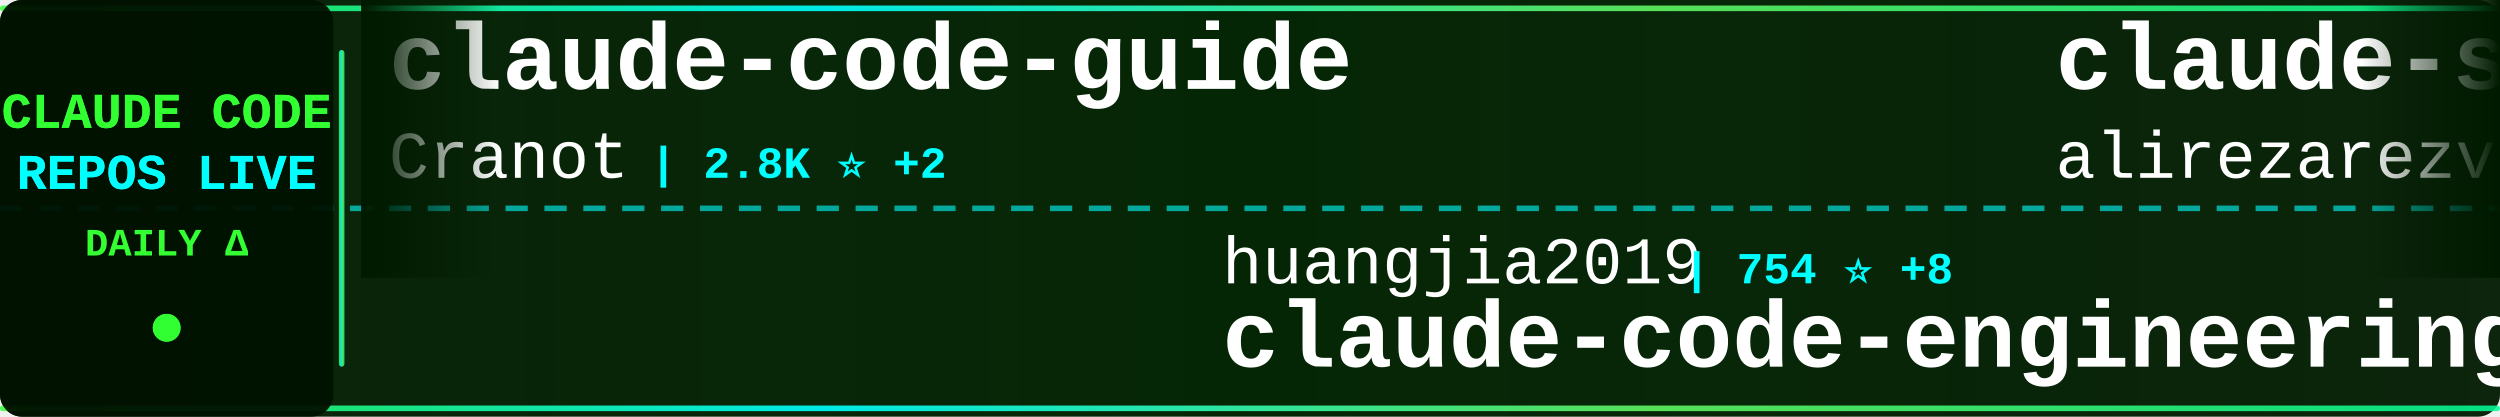
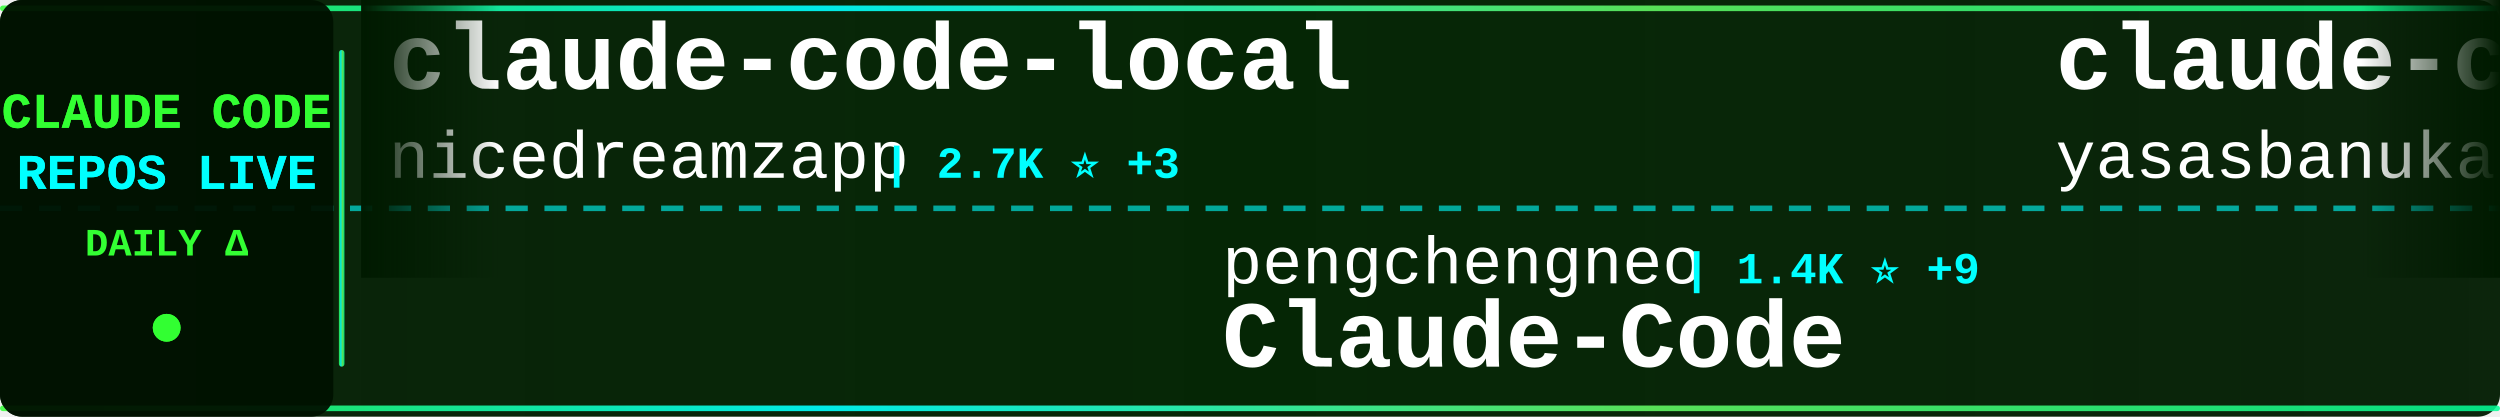
<svg xmlns="http://www.w3.org/2000/svg" width="900" height="150">
  <defs>
    <linearGradient id="tickerBg" x1="0%" y1="0%" x2="100%" y2="0%">
      <stop offset="0%" style="stop-color:#001a00;stop-opacity:0.95" />
      <stop offset="50%" style="stop-color:#002200;stop-opacity:0.98" />
      <stop offset="100%" style="stop-color:#001a00;stop-opacity:0.95" />
    </linearGradient>
    <linearGradient id="borderGrad" x1="0%" y1="0%" x2="100%" y2="0%">
      <stop offset="0%" style="stop-color:#33ff33;stop-opacity:0.85">
        <animate attributeName="stop-opacity" values="0.85;1;0.85" dur="2s" repeatCount="indefinite" />
      </stop>
      <stop offset="33%" style="stop-color:#00ffff;stop-opacity:0.9">
        <animate attributeName="stop-opacity" values="0.9;1;0.9" dur="2.2s" repeatCount="indefinite" />
      </stop>
      <stop offset="66%" style="stop-color:#66ff66;stop-opacity:0.85">
        <animate attributeName="stop-opacity" values="0.85;1;0.85" dur="1.8s" repeatCount="indefinite" />
      </stop>
      <stop offset="100%" style="stop-color:#00ff99;stop-opacity:0.85">
        <animate attributeName="stop-opacity" values="0.85;1;0.85" dur="2s" repeatCount="indefinite" />
      </stop>
    </linearGradient>
    <filter id="textGlow">
      <feGaussianBlur stdDeviation="0.1" result="coloredBlur" />
      <feMerge>
        <feMergeNode in="coloredBlur" />
        <feMergeNode in="SourceGraphic" />
      </feMerge>
    </filter>
    <filter id="metricGlow">
      <feGaussianBlur stdDeviation="0.2" result="coloredBlur" />
      <feMerge>
        <feMergeNode in="coloredBlur" />
        <feMergeNode in="SourceGraphic" />
      </feMerge>
    </filter>
    <linearGradient id="leftFade" x1="0%" y1="0%" x2="100%" y2="0%">
      <stop offset="0%" style="stop-color:#001a00;stop-opacity:1" />
      <stop offset="100%" style="stop-color:#001a00;stop-opacity:0" />
    </linearGradient>
    <linearGradient id="rightFade" x1="0%" y1="0%" x2="100%" y2="0%">
      <stop offset="0%" style="stop-color:#001a00;stop-opacity:0" />
      <stop offset="100%" style="stop-color:#001a00;stop-opacity:1" />
    </linearGradient>
  </defs>
  <rect width="900" height="150" fill="url(#tickerBg)" rx="8" />
  <rect x="0" y="2" width="900" height="2" fill="url(#borderGrad)" rx="1" />
  <rect x="0" y="146" width="900" height="2" fill="url(#borderGrad)" rx="1" />
  <line x1="0" y1="75" x2="900" y2="75" stroke="#00ffff" stroke-width="2" stroke-dasharray="8 6" opacity="0.6" />
  <rect x="0" y="0" width="120" height="150" fill="#001100" opacity="0.95" rx="8" />
  <text x="60" y="46" font-family="'Courier New', monospace" font-size="18" font-weight="bold" fill="#33ff33" text-anchor="middle" filter="url(#textGlow)">
    CLAUDE CODE
  </text>
  <text x="60" y="68" font-family="'Courier New', monospace" font-size="18" font-weight="bold" fill="#00ffff" text-anchor="middle" filter="url(#textGlow)">
    REPOS LIVE
  </text>
  <text x="60" y="92" font-family="'Courier New', monospace" font-size="14" font-weight="bold" fill="#33ff33" text-anchor="middle">
    DAILY Δ
  </text>
  <circle cx="60" cy="118" r="5" fill="#33ff33" filter="url(#metricGlow)">
    <animate attributeName="r" values="4;6;4" dur="1.5s" repeatCount="indefinite" />
    <animate attributeName="opacity" values="0.6;1;0.6" dur="1.5s" repeatCount="indefinite" />
  </circle>
  <rect x="122" y="18" width="2" height="114" fill="url(#borderGrad)" rx="1" />
  <clipPath id="tickerClip">
    <rect x="130" y="0" width="770" height="150" />
  </clipPath>
  <g clip-path="url(#tickerClip)">
    <g id="tickerItems">
      <animateTransform attributeName="transform" attributeType="XML" type="translate" from="0 0" to="-3000 0" dur="54s" repeatCount="indefinite" />
      <g transform="translate(0, 0)">
-         <text x="140" y="32" font-family="'Courier New', monospace" font-size="34" font-weight="bold" fill="#ffffff">claude-code-guide</text>
-         <text x="140" y="64" font-family="'Courier New', monospace" font-size="24" font-weight="normal" fill="#ffffff" opacity="1.0">Cranot</text>
-         <text x="234" y="64" font-family="'Courier New', monospace" font-size="16" font-weight="bold" fill="#00ffff"> | 2.8K ⭐ +2</text>
+         <text x="140" y="32" font-family="'Courier New', monospace" font-size="34" font-weight="bold" fill="#ffffff">claude-code-local</text>
+         <text x="140" y="64" font-family="'Courier New', monospace" font-size="24" font-weight="normal" fill="#ffffff" opacity="1.0">nicedreamzapp</text>
+         <text x="318" y="64" font-family="'Courier New', monospace" font-size="16" font-weight="bold" fill="#00ffff"> | 2.7K ⭐ +3</text>
      </g>
      <g transform="translate(300, 0)">
-         <text x="140" y="102" font-family="'Courier New', monospace" font-size="24" font-weight="normal" fill="#ffffff" opacity="1.0">huangjia2019</text>
-         <text x="306" y="102" font-family="'Courier New', monospace" font-size="16" font-weight="bold" fill="#00ffff"> | 754 ⭐ +8</text>
-         <text x="140" y="132" font-family="'Courier New', monospace" font-size="34" font-weight="bold" fill="#ffffff">claude-code-engineering</text>
+         <text x="140" y="102" font-family="'Courier New', monospace" font-size="24" font-weight="normal" fill="#ffffff" opacity="1.0">pengchengneo</text>
+         <text x="306" y="102" font-family="'Courier New', monospace" font-size="16" font-weight="bold" fill="#00ffff"> | 1.4K ⭐ +9</text>
+         <text x="140" y="132" font-family="'Courier New', monospace" font-size="34" font-weight="bold" fill="#ffffff">Claude-Code</text>
      </g>
      <g transform="translate(600, 0)">
-         <text x="140" y="32" font-family="'Courier New', monospace" font-size="34" font-weight="bold" fill="#ffffff">claude-skills</text>
-         <text x="140" y="64" font-family="'Courier New', monospace" font-size="24" font-weight="normal" fill="#ffffff" opacity="1.0">alirezarezvani</text>
-         <text x="330" y="64" font-family="'Courier New', monospace" font-size="16" font-weight="bold" fill="#00ffff"> | 16.9K ⭐ +111</text>
+         <text x="140" y="32" font-family="'Courier New', monospace" font-size="34" font-weight="bold" fill="#ffffff">claude-code</text>
+         <text x="140" y="64" font-family="'Courier New', monospace" font-size="24" font-weight="normal" fill="#ffffff" opacity="1.0">yasasbanukaofficial</text>
+         <text x="390" y="64" font-family="'Courier New', monospace" font-size="16" font-weight="bold" fill="#00ffff"> | 3.4K ⭐ +16</text>
      </g>
      <g transform="translate(900, 0)">
-         <text x="140" y="102" font-family="'Courier New', monospace" font-size="24" font-weight="normal" fill="#ffffff" opacity="1.0">sickn33</text>
-         <text x="246" y="102" font-family="'Courier New', monospace" font-size="16" font-weight="bold" fill="#00ffff"> | 39.4K ⭐ +129</text>
-         <text x="140" y="132" font-family="'Courier New', monospace" font-size="34" font-weight="bold" fill="#ffffff">antigravity-awesome-skil...</text>
+         <text x="140" y="102" font-family="'Courier New', monospace" font-size="24" font-weight="normal" fill="#ffffff" opacity="1.0">hangsman</text>
+         <text x="258" y="102" font-family="'Courier New', monospace" font-size="16" font-weight="bold" fill="#00ffff"> | 781 ⭐</text>
+         <text x="140" y="132" font-family="'Courier New', monospace" font-size="34" font-weight="bold" fill="#ffffff">claude-code-source</text>
      </g>
      <g transform="translate(1200, 0)">
-         <text x="140" y="32" font-family="'Courier New', monospace" font-size="34" font-weight="bold" fill="#ffffff">claude-code-from-scratch</text>
-         <text x="140" y="64" font-family="'Courier New', monospace" font-size="24" font-weight="normal" fill="#ffffff" opacity="1.0">Windy3f3f3f3f</text>
-         <text x="318" y="64" font-family="'Courier New', monospace" font-size="16" font-weight="bold" fill="#00ffff"> | 1.3K ⭐ +10</text>
+         <text x="140" y="32" font-family="'Courier New', monospace" font-size="34" font-weight="bold" fill="#ffffff">ECC</text>
+         <text x="140" y="64" font-family="'Courier New', monospace" font-size="24" font-weight="normal" fill="#ffffff" opacity="1.0">affaan-m</text>
+         <text x="258" y="64" font-family="'Courier New', monospace" font-size="16" font-weight="bold" fill="#00ffff"> | 202.8K ⭐ +1.6K</text>
      </g>
      <g transform="translate(1500, 0)">
-         <text x="140" y="102" font-family="'Courier New', monospace" font-size="24" font-weight="normal" fill="#ffffff" opacity="1.0">anthropics</text>
-         <text x="282" y="102" font-family="'Courier New', monospace" font-size="16" font-weight="bold" fill="#00ffff"> | 856 ⭐ +1</text>
-         <text x="140" y="132" font-family="'Courier New', monospace" font-size="34" font-weight="bold" fill="#ffffff">claude-code-base-action</text>
+         <text x="140" y="102" font-family="'Courier New', monospace" font-size="24" font-weight="normal" fill="#ffffff" opacity="1.0">lintsinghua</text>
+         <text x="294" y="102" font-family="'Courier New', monospace" font-size="16" font-weight="bold" fill="#00ffff"> | 3.5K ⭐ +15</text>
+         <text x="140" y="132" font-family="'Courier New', monospace" font-size="34" font-weight="bold" fill="#ffffff">claude-code-book</text>
      </g>
      <g transform="translate(1800, 0)">
-         <text x="140" y="32" font-family="'Courier New', monospace" font-size="34" font-weight="bold" fill="#ffffff">Claude-Code-Source-Study</text>
-         <text x="140" y="64" font-family="'Courier New', monospace" font-size="24" font-weight="normal" fill="#ffffff" opacity="1.0">luyao618</text>
-         <text x="258" y="64" font-family="'Courier New', monospace" font-size="16" font-weight="bold" fill="#00ffff"> | 1.5K ⭐ +4</text>
+         <text x="140" y="32" font-family="'Courier New', monospace" font-size="34" font-weight="bold" fill="#ffffff">claude-howto</text>
+         <text x="140" y="64" font-family="'Courier New', monospace" font-size="24" font-weight="normal" fill="#ffffff" opacity="1.0">luongnv89</text>
+         <text x="270" y="64" font-family="'Courier New', monospace" font-size="16" font-weight="bold" fill="#00ffff"> | 34.8K ⭐ +58</text>
      </g>
      <g transform="translate(2100, 0)">
-         <text x="140" y="102" font-family="'Courier New', monospace" font-size="24" font-weight="normal" fill="#ffffff" opacity="1.0">zebbern</text>
-         <text x="246" y="102" font-family="'Courier New', monospace" font-size="16" font-weight="bold" fill="#00ffff"> | 4.2K ⭐ +4</text>
-         <text x="140" y="132" font-family="'Courier New', monospace" font-size="34" font-weight="bold" fill="#ffffff">claude-code-guide</text>
+         <text x="140" y="102" font-family="'Courier New', monospace" font-size="24" font-weight="normal" fill="#ffffff" opacity="1.0">anthropics</text>
+         <text x="282" y="102" font-family="'Courier New', monospace" font-size="16" font-weight="bold" fill="#00ffff"> | 145.5K ⭐ +527</text>
+         <text x="140" y="132" font-family="'Courier New', monospace" font-size="34" font-weight="bold" fill="#ffffff">skills</text>
      </g>
      <g transform="translate(2400, 0)">
-         <text x="140" y="32" font-family="'Courier New', monospace" font-size="34" font-weight="bold" fill="#ffffff">awesome-claude-code-tool...</text>
-         <text x="140" y="64" font-family="'Courier New', monospace" font-size="24" font-weight="normal" fill="#ffffff" opacity="1.0">rohitg00</text>
-         <text x="258" y="64" font-family="'Courier New', monospace" font-size="16" font-weight="bold" fill="#00ffff"> | 1.9K ⭐ +12</text>
+         <text x="140" y="32" font-family="'Courier New', monospace" font-size="34" font-weight="bold" fill="#ffffff">claude-code</text>
+         <text x="140" y="64" font-family="'Courier New', monospace" font-size="24" font-weight="normal" fill="#ffffff" opacity="1.0">xorespesp</text>
+         <text x="270" y="64" font-family="'Courier New', monospace" font-size="16" font-weight="bold" fill="#00ffff"> | 226 ⭐</text>
      </g>
      <g transform="translate(2700, 0)">
-         <text x="140" y="102" font-family="'Courier New', monospace" font-size="24" font-weight="normal" fill="#ffffff" opacity="1.0">edmund-io</text>
-         <text x="270" y="102" font-family="'Courier New', monospace" font-size="16" font-weight="bold" fill="#00ffff"> | 1.4K ⭐ +2</text>
-         <text x="140" y="132" font-family="'Courier New', monospace" font-size="34" font-weight="bold" fill="#ffffff">edmunds-claude-code</text>
+         <text x="140" y="102" font-family="'Courier New', monospace" font-size="24" font-weight="normal" fill="#ffffff" opacity="1.0">anthropics</text>
+         <text x="282" y="102" font-family="'Courier New', monospace" font-size="16" font-weight="bold" fill="#00ffff"> | 129.5K ⭐ +301</text>
+         <text x="140" y="132" font-family="'Courier New', monospace" font-size="34" font-weight="bold" fill="#ffffff">claude-code</text>
      </g>
      <g transform="translate(3000, 0)">
-         <text x="140" y="32" font-family="'Courier New', monospace" font-size="34" font-weight="bold" fill="#ffffff">claude-code-guide</text>
-         <text x="140" y="64" font-family="'Courier New', monospace" font-size="24" font-weight="normal" fill="#ffffff" opacity="1.0">Cranot</text>
-         <text x="234" y="64" font-family="'Courier New', monospace" font-size="16" font-weight="bold" fill="#00ffff"> | 2.8K ⭐ +2</text>
+         <text x="140" y="32" font-family="'Courier New', monospace" font-size="34" font-weight="bold" fill="#ffffff">claude-code-local</text>
+         <text x="140" y="64" font-family="'Courier New', monospace" font-size="24" font-weight="normal" fill="#ffffff" opacity="1.0">nicedreamzapp</text>
+         <text x="318" y="64" font-family="'Courier New', monospace" font-size="16" font-weight="bold" fill="#00ffff"> | 2.7K ⭐ +3</text>
      </g>
      <g transform="translate(3300, 0)">
-         <text x="140" y="102" font-family="'Courier New', monospace" font-size="24" font-weight="normal" fill="#ffffff" opacity="1.0">huangjia2019</text>
-         <text x="306" y="102" font-family="'Courier New', monospace" font-size="16" font-weight="bold" fill="#00ffff"> | 754 ⭐ +8</text>
-         <text x="140" y="132" font-family="'Courier New', monospace" font-size="34" font-weight="bold" fill="#ffffff">claude-code-engineering</text>
+         <text x="140" y="102" font-family="'Courier New', monospace" font-size="24" font-weight="normal" fill="#ffffff" opacity="1.0">pengchengneo</text>
+         <text x="306" y="102" font-family="'Courier New', monospace" font-size="16" font-weight="bold" fill="#00ffff"> | 1.4K ⭐ +9</text>
+         <text x="140" y="132" font-family="'Courier New', monospace" font-size="34" font-weight="bold" fill="#ffffff">Claude-Code</text>
      </g>
      <g transform="translate(3600, 0)">
-         <text x="140" y="32" font-family="'Courier New', monospace" font-size="34" font-weight="bold" fill="#ffffff">claude-skills</text>
-         <text x="140" y="64" font-family="'Courier New', monospace" font-size="24" font-weight="normal" fill="#ffffff" opacity="1.0">alirezarezvani</text>
-         <text x="330" y="64" font-family="'Courier New', monospace" font-size="16" font-weight="bold" fill="#00ffff"> | 16.9K ⭐ +111</text>
+         <text x="140" y="32" font-family="'Courier New', monospace" font-size="34" font-weight="bold" fill="#ffffff">claude-code</text>
+         <text x="140" y="64" font-family="'Courier New', monospace" font-size="24" font-weight="normal" fill="#ffffff" opacity="1.0">yasasbanukaofficial</text>
+         <text x="390" y="64" font-family="'Courier New', monospace" font-size="16" font-weight="bold" fill="#00ffff"> | 3.4K ⭐ +16</text>
      </g>
      <g transform="translate(3900, 0)">
-         <text x="140" y="102" font-family="'Courier New', monospace" font-size="24" font-weight="normal" fill="#ffffff" opacity="1.0">sickn33</text>
-         <text x="246" y="102" font-family="'Courier New', monospace" font-size="16" font-weight="bold" fill="#00ffff"> | 39.4K ⭐ +129</text>
-         <text x="140" y="132" font-family="'Courier New', monospace" font-size="34" font-weight="bold" fill="#ffffff">antigravity-awesome-skil...</text>
+         <text x="140" y="102" font-family="'Courier New', monospace" font-size="24" font-weight="normal" fill="#ffffff" opacity="1.0">hangsman</text>
+         <text x="258" y="102" font-family="'Courier New', monospace" font-size="16" font-weight="bold" fill="#00ffff"> | 781 ⭐</text>
+         <text x="140" y="132" font-family="'Courier New', monospace" font-size="34" font-weight="bold" fill="#ffffff">claude-code-source</text>
      </g>
    </g>
  </g>
  <rect x="130" y="0" width="50" height="100" fill="url(#leftFade)" />
  <rect x="850" y="0" width="50" height="100" fill="url(#rightFade)" />
</svg>
